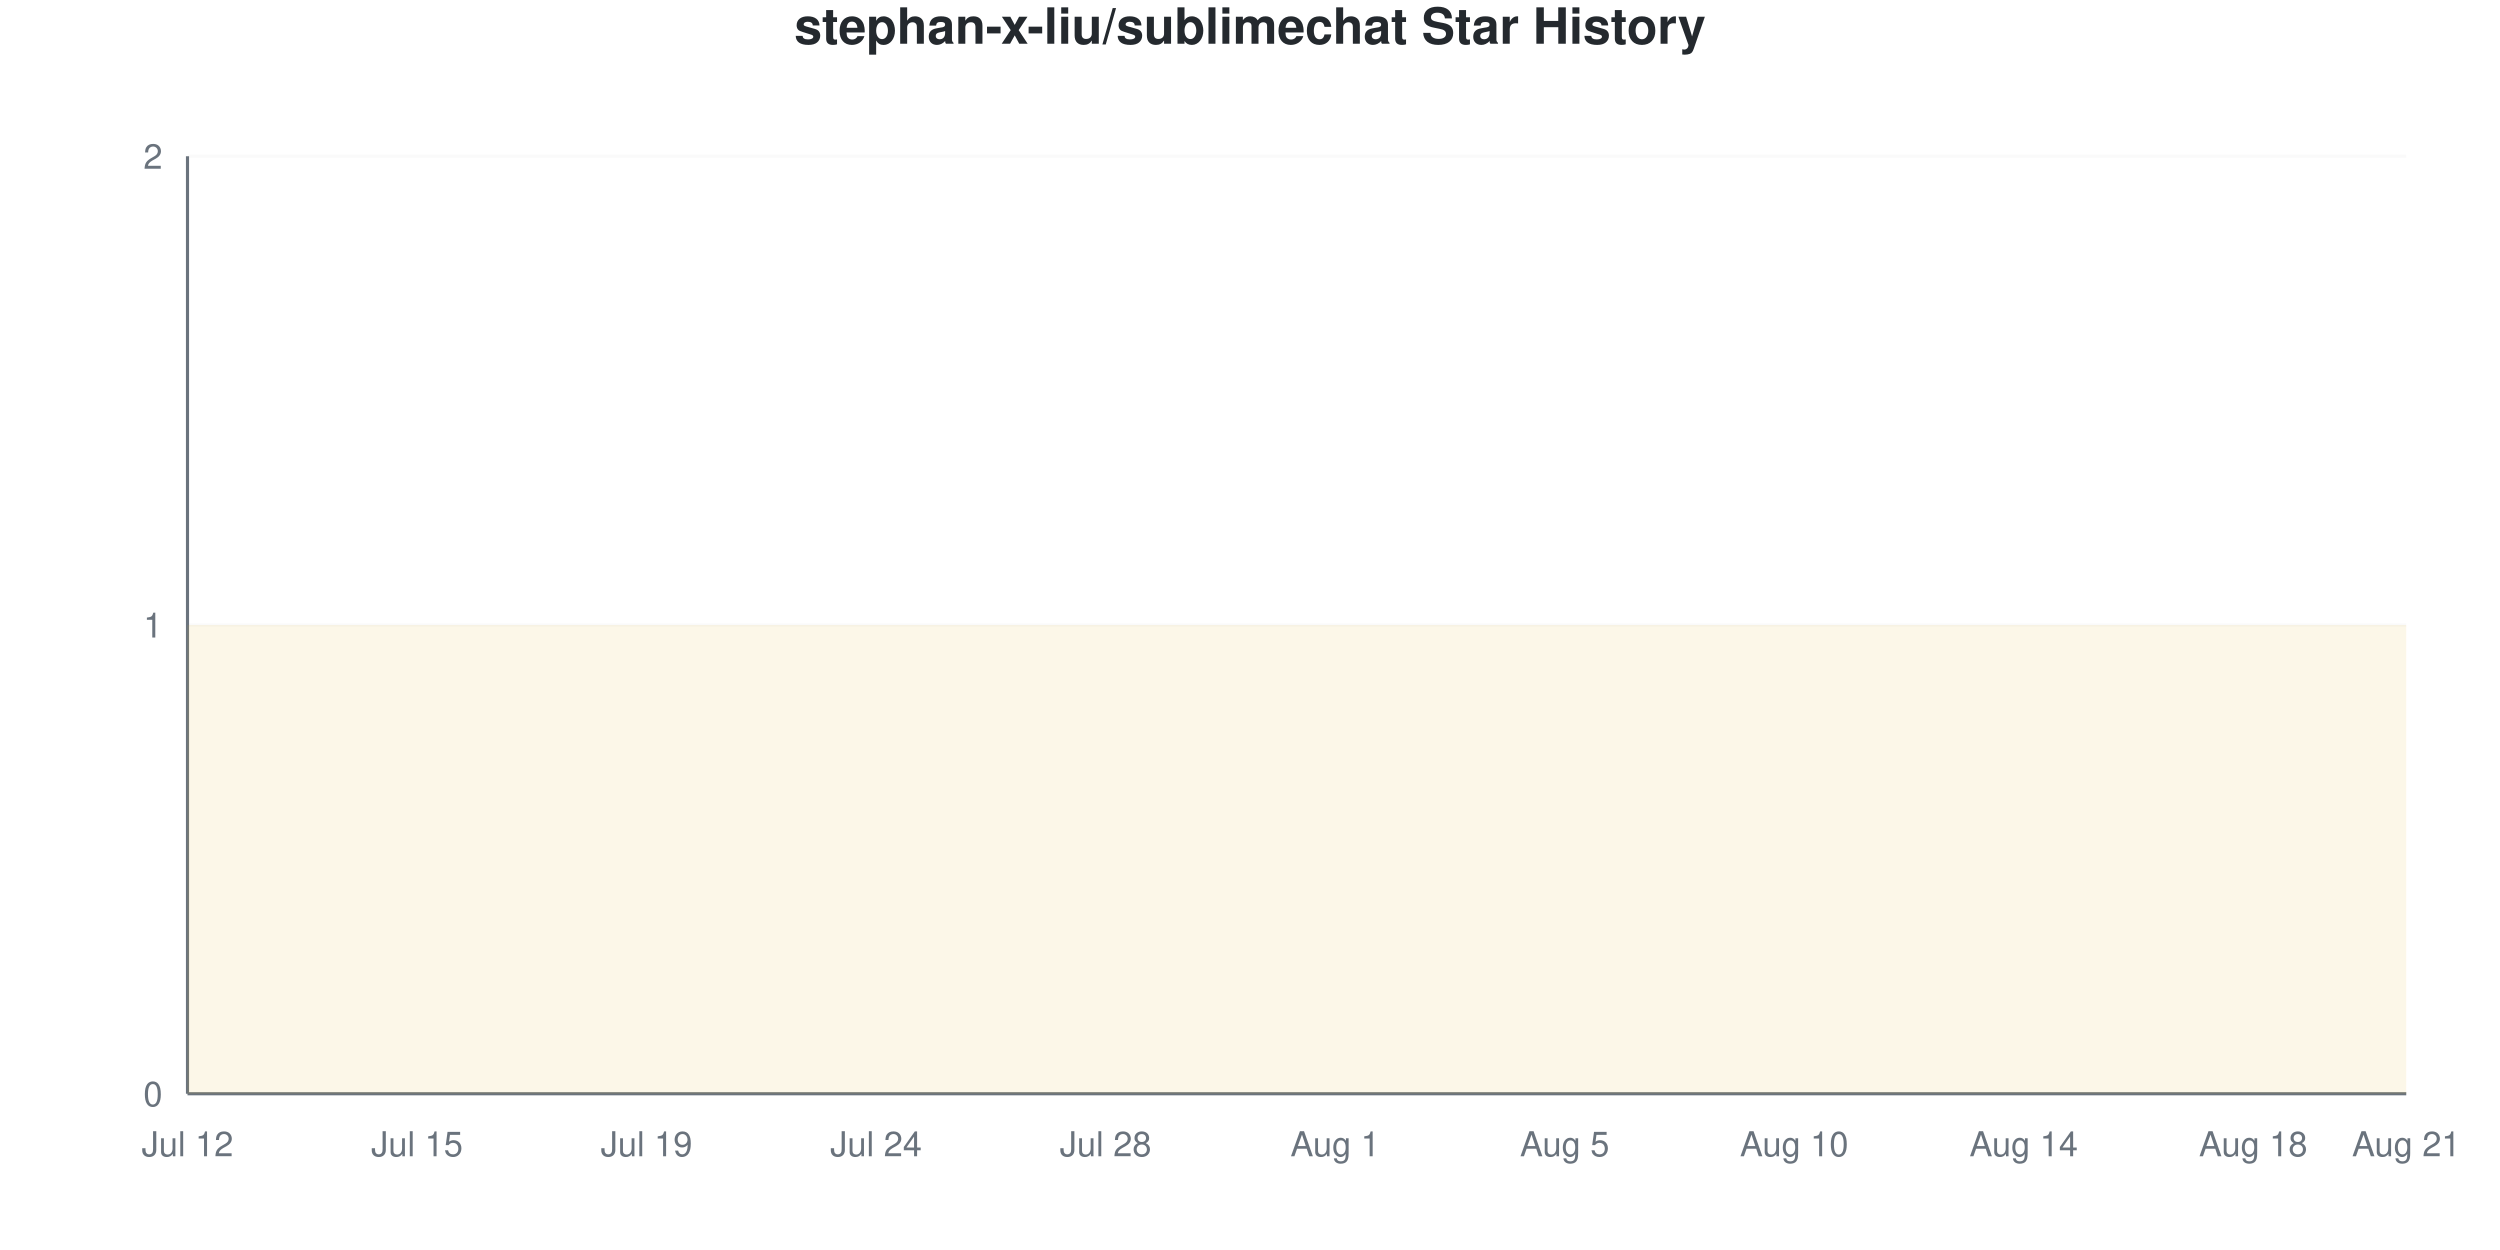
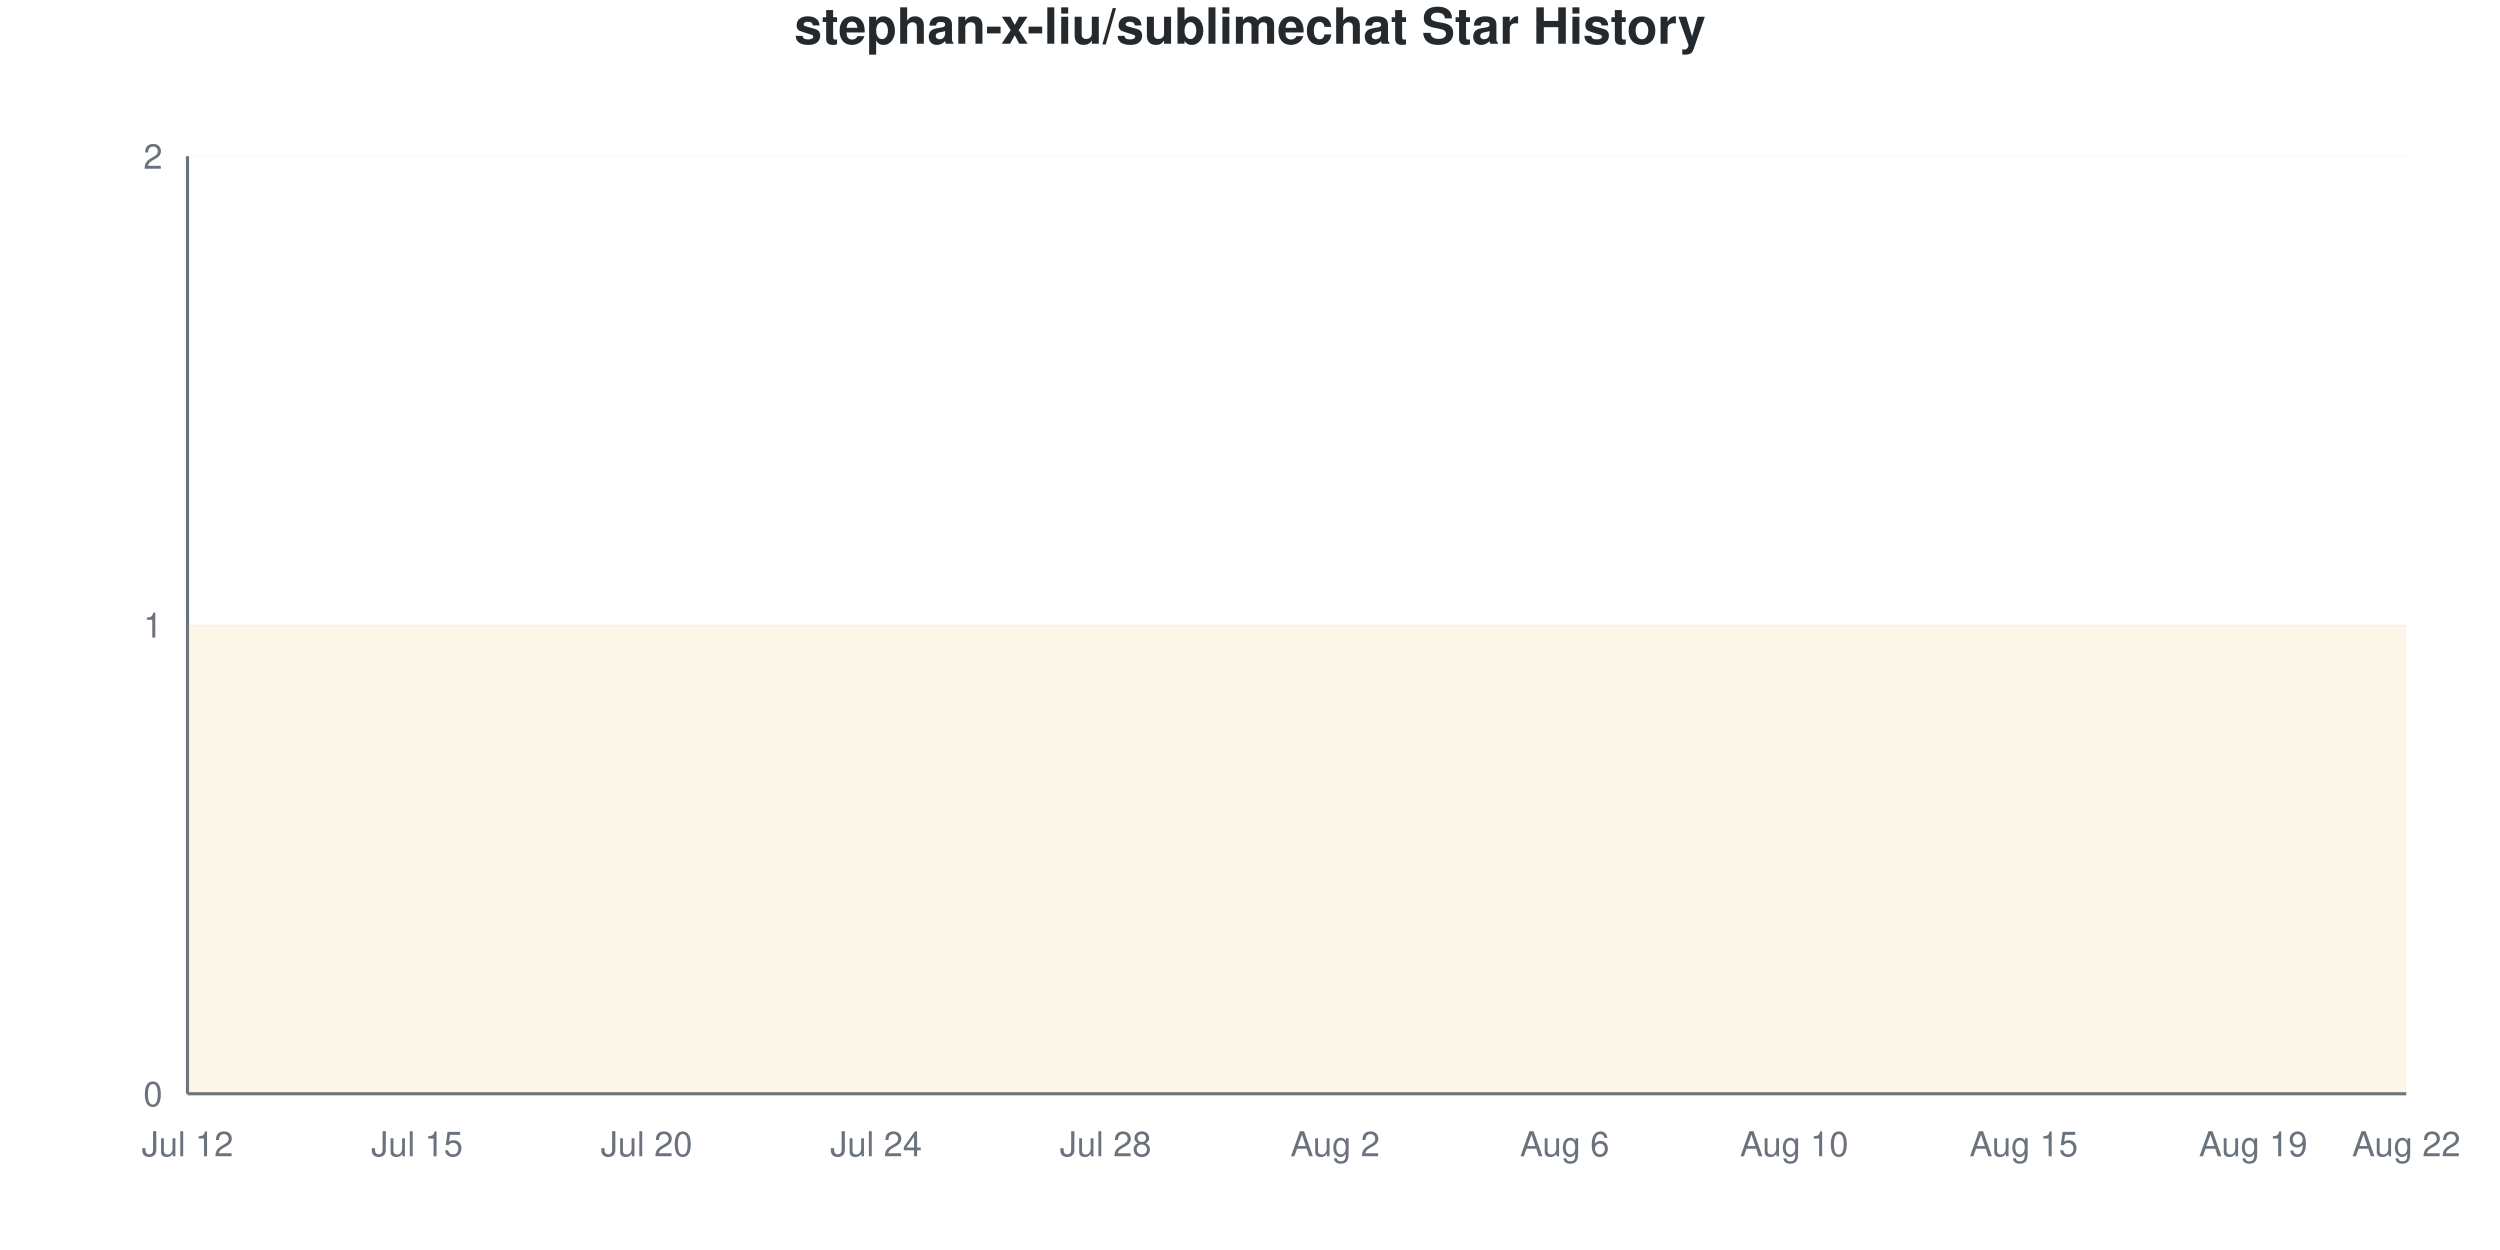
<svg xmlns="http://www.w3.org/2000/svg" viewBox="0 0 800 400" width="800" height="400">
  <style>
    @keyframes drawLine {
      to { stroke-dashoffset: 0; }
    }
    @keyframes fadeInPoint {
      from { opacity: 0; }
      to { opacity: 1; }
    }
    .data-line-0 {
      stroke-dasharray: 1290;
      stroke-dashoffset: 1290;
      animation: drawLine 2s ease-out forwards;
    }
    .data-point {
      opacity: 0;
      animation: fadeInPoint 0.5s ease-out forwards;
    }
    .chart-bg { fill: #fff; }
    .chart-text { fill: #24292e; }
    .chart-muted { fill: #6a737d; }
    .chart-grid { stroke: #eee; }
    .chart-axis { stroke: #6a737d; }
    @media (prefers-color-scheme: dark) {
      .chart-bg { fill: #0d1117; }
      .chart-text { fill: #e6edf3; }
      .chart-muted { fill: #8b949e; }
      .chart-grid { stroke: #21262d; }
      .chart-axis { stroke: #8b949e; }
    }
  </style>
  <rect width="800" height="400" class="chart-bg" />
  <text x="400" y="14" text-anchor="middle" class="chart-text" font-size="16" font-weight="bold" font-family="-apple-system, BlinkMacSystemFont, 'Segoe UI', Helvetica, Arial, sans-serif">stephan-x-liu/sublimechat Star History</text>
  <g class="grid">
    <line x1="60" y1="350" x2="770" y2="350" class="chart-grid" stroke-opacity="0.3" />
    <text x="52" y="354" text-anchor="end" class="chart-muted" font-size="11" font-family="-apple-system, BlinkMacSystemFont, 'Segoe UI', Helvetica, Arial, sans-serif">0</text>
    <line x1="60" y1="200" x2="770" y2="200" class="chart-grid" stroke-opacity="0.3" />
    <text x="52" y="204" text-anchor="end" class="chart-muted" font-size="11" font-family="-apple-system, BlinkMacSystemFont, 'Segoe UI', Helvetica, Arial, sans-serif">1</text>
    <line x1="60" y1="50" x2="770" y2="50" class="chart-grid" stroke-opacity="0.3" />
    <text x="52" y="54" text-anchor="end" class="chart-muted" font-size="11" font-family="-apple-system, BlinkMacSystemFont, 'Segoe UI', Helvetica, Arial, sans-serif">2</text>
  </g>
  <g class="milestones">
    
  </g>
  <g class="x-axis">
    <text x="60" y="370" text-anchor="middle" class="chart-muted" font-size="11" font-family="-apple-system, BlinkMacSystemFont, 'Segoe UI', Helvetica, Arial, sans-serif">Jul 12</text>
    <text x="133.448" y="370" text-anchor="middle" class="chart-muted" font-size="11" font-family="-apple-system, BlinkMacSystemFont, 'Segoe UI', Helvetica, Arial, sans-serif">Jul 15</text>
-     <text x="206.897" y="370" text-anchor="middle" class="chart-muted" font-size="11" font-family="-apple-system, BlinkMacSystemFont, 'Segoe UI', Helvetica, Arial, sans-serif">Jul 19</text>
+     <text x="206.897" y="370" text-anchor="middle" class="chart-muted" font-size="11" font-family="-apple-system, BlinkMacSystemFont, 'Segoe UI', Helvetica, Arial, sans-serif">Jul 20</text>
    <text x="280.345" y="370" text-anchor="middle" class="chart-muted" font-size="11" font-family="-apple-system, BlinkMacSystemFont, 'Segoe UI', Helvetica, Arial, sans-serif">Jul 24</text>
    <text x="353.793" y="370" text-anchor="middle" class="chart-muted" font-size="11" font-family="-apple-system, BlinkMacSystemFont, 'Segoe UI', Helvetica, Arial, sans-serif">Jul 28</text>
-     <text x="427.241" y="370" text-anchor="middle" class="chart-muted" font-size="11" font-family="-apple-system, BlinkMacSystemFont, 'Segoe UI', Helvetica, Arial, sans-serif">Aug 1</text>
-     <text x="500.69" y="370" text-anchor="middle" class="chart-muted" font-size="11" font-family="-apple-system, BlinkMacSystemFont, 'Segoe UI', Helvetica, Arial, sans-serif">Aug 5</text>
+     <text x="427.241" y="370" text-anchor="middle" class="chart-muted" font-size="11" font-family="-apple-system, BlinkMacSystemFont, 'Segoe UI', Helvetica, Arial, sans-serif">Aug 2</text>
+     <text x="500.69" y="370" text-anchor="middle" class="chart-muted" font-size="11" font-family="-apple-system, BlinkMacSystemFont, 'Segoe UI', Helvetica, Arial, sans-serif">Aug 6</text>
    <text x="574.138" y="370" text-anchor="middle" class="chart-muted" font-size="11" font-family="-apple-system, BlinkMacSystemFont, 'Segoe UI', Helvetica, Arial, sans-serif">Aug 10</text>
-     <text x="647.586" y="370" text-anchor="middle" class="chart-muted" font-size="11" font-family="-apple-system, BlinkMacSystemFont, 'Segoe UI', Helvetica, Arial, sans-serif">Aug 14</text>
-     <text x="721.034" y="370" text-anchor="middle" class="chart-muted" font-size="11" font-family="-apple-system, BlinkMacSystemFont, 'Segoe UI', Helvetica, Arial, sans-serif">Aug 18</text>
-     <text x="770" y="370" text-anchor="middle" class="chart-muted" font-size="11" font-family="-apple-system, BlinkMacSystemFont, 'Segoe UI', Helvetica, Arial, sans-serif">Aug 21</text>
+     <text x="647.586" y="370" text-anchor="middle" class="chart-muted" font-size="11" font-family="-apple-system, BlinkMacSystemFont, 'Segoe UI', Helvetica, Arial, sans-serif">Aug 15</text>
+     <text x="721.034" y="370" text-anchor="middle" class="chart-muted" font-size="11" font-family="-apple-system, BlinkMacSystemFont, 'Segoe UI', Helvetica, Arial, sans-serif">Aug 19</text>
+     <text x="770" y="370" text-anchor="middle" class="chart-muted" font-size="11" font-family="-apple-system, BlinkMacSystemFont, 'Segoe UI', Helvetica, Arial, sans-serif">Aug 22</text>
  </g>
  <line x1="60" y1="50" x2="60" y2="350" class="chart-axis" stroke-width="1" />
  <line x1="60" y1="350" x2="770" y2="350" class="chart-axis" stroke-width="1" />
  <path d="M60,350 L60,200 C68.161,200 76.322,200 84.483,200 C92.644,200 100.805,200 108.966,200 C117.126,200 125.287,200 133.448,200 C141.609,200 149.77,200 157.931,200 C166.092,200 174.253,200 182.414,200 C190.575,200 198.736,200 206.897,200 C215.057,200 223.218,200 231.379,200 C239.54,200 247.701,200 255.862,200 C264.023,200 272.184,200 280.345,200 C288.506,200 296.667,200 304.828,200 C312.989,200 321.149,200 329.31,200 C337.471,200 345.632,200 353.793,200 C361.954,200 370.115,200 378.276,200 C386.437,200 394.598,200 402.759,200 C410.92,200 419.08,200 427.241,200 C435.402,200 443.563,200 451.724,200 C459.885,200 468.046,200 476.207,200 C484.368,200 492.529,200 500.69,200 C508.851,200 517.011,200 525.172,200 C533.333,200 541.494,200 549.655,200 C557.816,200 565.977,200 574.138,200 C582.299,200 590.46,200 598.621,200 C606.782,200 614.943,200 623.103,200 C631.264,200 639.425,200 647.586,200 C655.747,200 663.908,200 672.069,200 C680.23,200 688.391,200 696.552,200 C704.713,200 712.874,200 721.034,200 C729.195,200 737.356,200 745.517,200 C753.678,200 761.839,200 770,200 L770,350 L60,350 Z" fill="#dfb317" fill-opacity="0.1" />
  <path d="M60,350 L60,200 C68.161,200 76.322,200 84.483,200 C92.644,200 100.805,200 108.966,200 C117.126,200 125.287,200 133.448,200 C141.609,200 149.77,200 157.931,200 C166.092,200 174.253,200 182.414,200 C190.575,200 198.736,200 206.897,200 C215.057,200 223.218,200 231.379,200 C239.54,200 247.701,200 255.862,200 C264.023,200 272.184,200 280.345,200 C288.506,200 296.667,200 304.828,200 C312.989,200 321.149,200 329.31,200 C337.471,200 345.632,200 353.793,200 C361.954,200 370.115,200 378.276,200 C386.437,200 394.598,200 402.759,200 C410.92,200 419.08,200 427.241,200 C435.402,200 443.563,200 451.724,200 C459.885,200 468.046,200 476.207,200 C484.368,200 492.529,200 500.69,200 C508.851,200 517.011,200 525.172,200 C533.333,200 541.494,200 549.655,200 C557.816,200 565.977,200 574.138,200 C582.299,200 590.46,200 598.621,200 C606.782,200 614.943,200 623.103,200 C631.264,200 639.425,200 647.586,200 C655.747,200 663.908,200 672.069,200 C680.23,200 688.391,200 696.552,200 C704.713,200 712.874,200 721.034,200 C729.195,200 737.356,200 745.517,200 C753.678,200 761.839,200 770,200" fill="none" stroke="#dfb317" stroke-width="2.5" class="data-line-0" />
  <g class="points">
    <circle cx="60" cy="200" r="4" fill="#dfb317" class="data-point" style="animation-delay: 1.50s" />
    <circle cx="84.483" cy="200" r="4" fill="#dfb317" class="data-point" style="animation-delay: 1.55s" />
    <circle cx="108.966" cy="200" r="4" fill="#dfb317" class="data-point" style="animation-delay: 1.60s" />
    <circle cx="133.448" cy="200" r="4" fill="#dfb317" class="data-point" style="animation-delay: 1.65s" />
    <circle cx="157.931" cy="200" r="4" fill="#dfb317" class="data-point" style="animation-delay: 1.70s" />
    <circle cx="182.414" cy="200" r="4" fill="#dfb317" class="data-point" style="animation-delay: 1.75s" />
    <circle cx="206.897" cy="200" r="4" fill="#dfb317" class="data-point" style="animation-delay: 1.80s" />
    <circle cx="231.379" cy="200" r="4" fill="#dfb317" class="data-point" style="animation-delay: 1.85s" />
    <circle cx="255.862" cy="200" r="4" fill="#dfb317" class="data-point" style="animation-delay: 1.90s" />
    <circle cx="280.345" cy="200" r="4" fill="#dfb317" class="data-point" style="animation-delay: 1.95s" />
    <circle cx="304.828" cy="200" r="4" fill="#dfb317" class="data-point" style="animation-delay: 2.00s" />
    <circle cx="329.31" cy="200" r="4" fill="#dfb317" class="data-point" style="animation-delay: 2.05s" />
    <circle cx="353.793" cy="200" r="4" fill="#dfb317" class="data-point" style="animation-delay: 2.10s" />
    <circle cx="378.276" cy="200" r="4" fill="#dfb317" class="data-point" style="animation-delay: 2.15s" />
    <circle cx="402.759" cy="200" r="4" fill="#dfb317" class="data-point" style="animation-delay: 2.20s" />
    <circle cx="427.241" cy="200" r="4" fill="#dfb317" class="data-point" style="animation-delay: 2.25s" />
    <circle cx="451.724" cy="200" r="4" fill="#dfb317" class="data-point" style="animation-delay: 2.30s" />
    <circle cx="476.207" cy="200" r="4" fill="#dfb317" class="data-point" style="animation-delay: 2.35s" />
    <circle cx="500.69" cy="200" r="4" fill="#dfb317" class="data-point" style="animation-delay: 2.40s" />
    <circle cx="525.172" cy="200" r="4" fill="#dfb317" class="data-point" style="animation-delay: 2.45s" />
    <circle cx="549.655" cy="200" r="4" fill="#dfb317" class="data-point" style="animation-delay: 2.50s" />
    <circle cx="574.138" cy="200" r="4" fill="#dfb317" class="data-point" style="animation-delay: 2.55s" />
    <circle cx="598.621" cy="200" r="4" fill="#dfb317" class="data-point" style="animation-delay: 2.60s" />
    <circle cx="623.103" cy="200" r="4" fill="#dfb317" class="data-point" style="animation-delay: 2.65s" />
    <circle cx="647.586" cy="200" r="4" fill="#dfb317" class="data-point" style="animation-delay: 2.70s" />
    <circle cx="672.069" cy="200" r="4" fill="#dfb317" class="data-point" style="animation-delay: 2.75s" />
    <circle cx="696.552" cy="200" r="4" fill="#dfb317" class="data-point" style="animation-delay: 2.80s" />
    <circle cx="721.034" cy="200" r="4" fill="#dfb317" class="data-point" style="animation-delay: 2.85s" />
    <circle cx="745.517" cy="200" r="4" fill="#dfb317" class="data-point" style="animation-delay: 2.90s" />
    <circle cx="770" cy="200" r="4" fill="#dfb317" class="data-point" style="animation-delay: 2.95s" />
  </g>
</svg>
